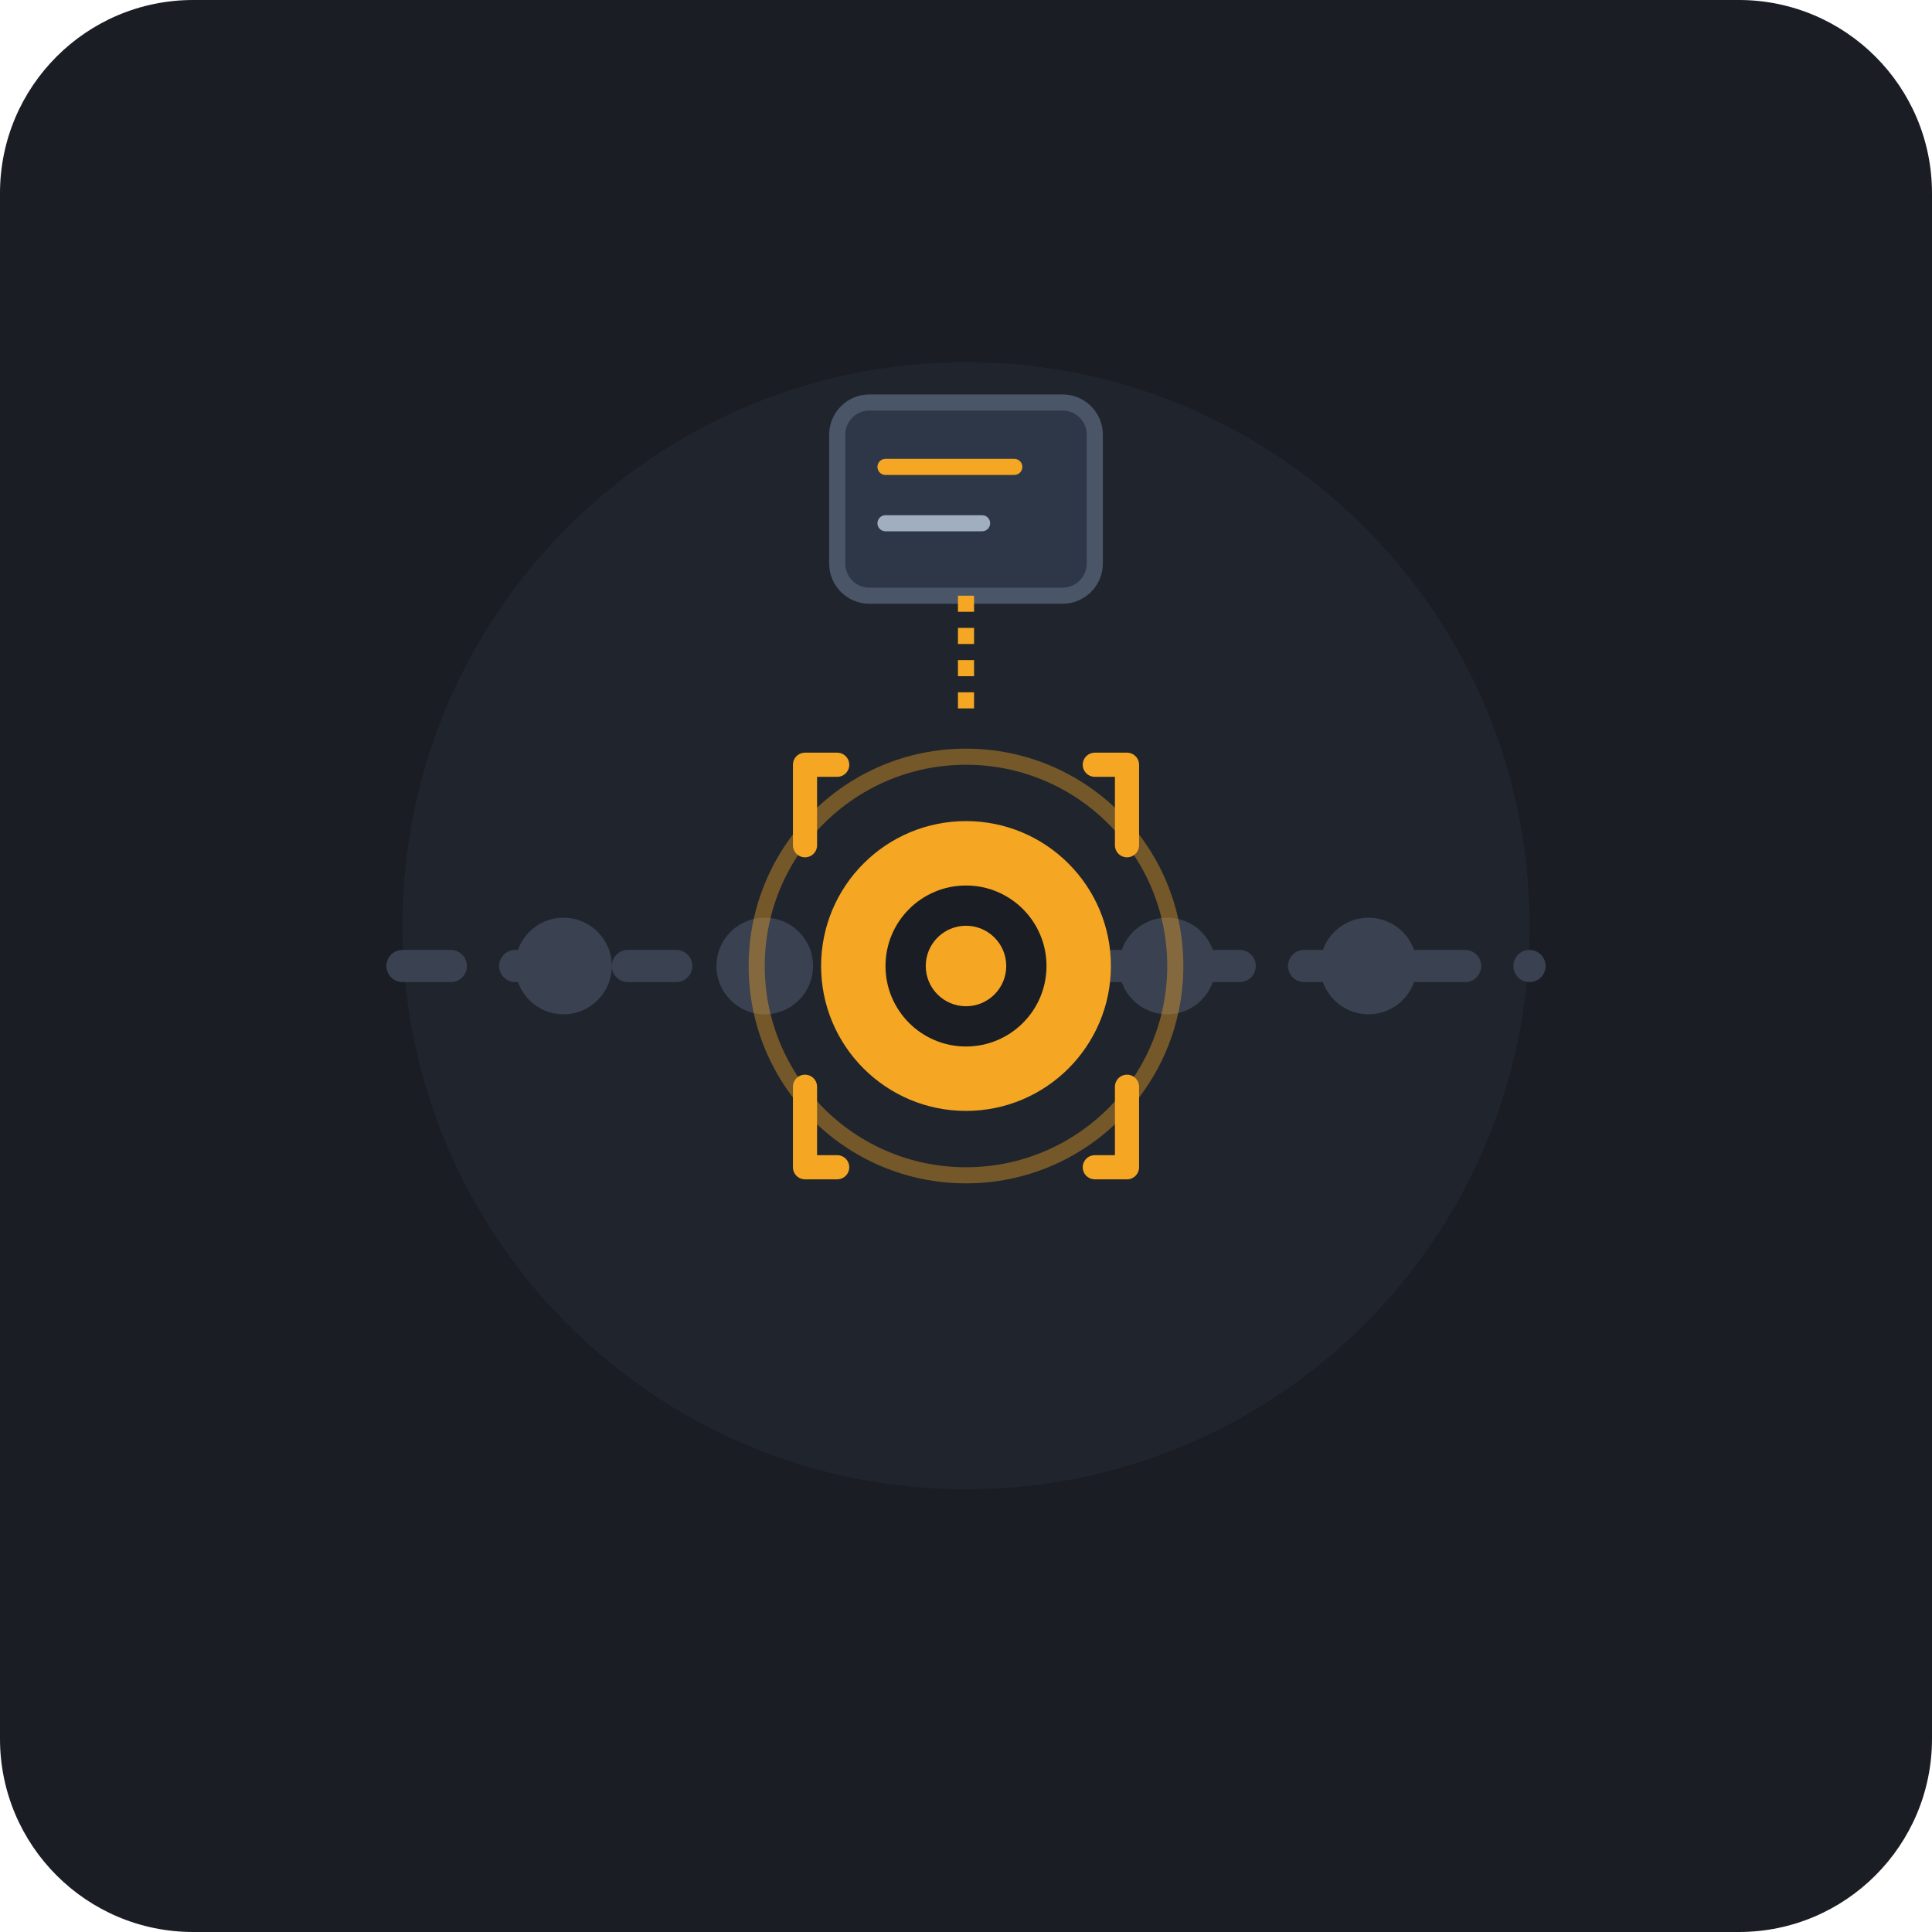
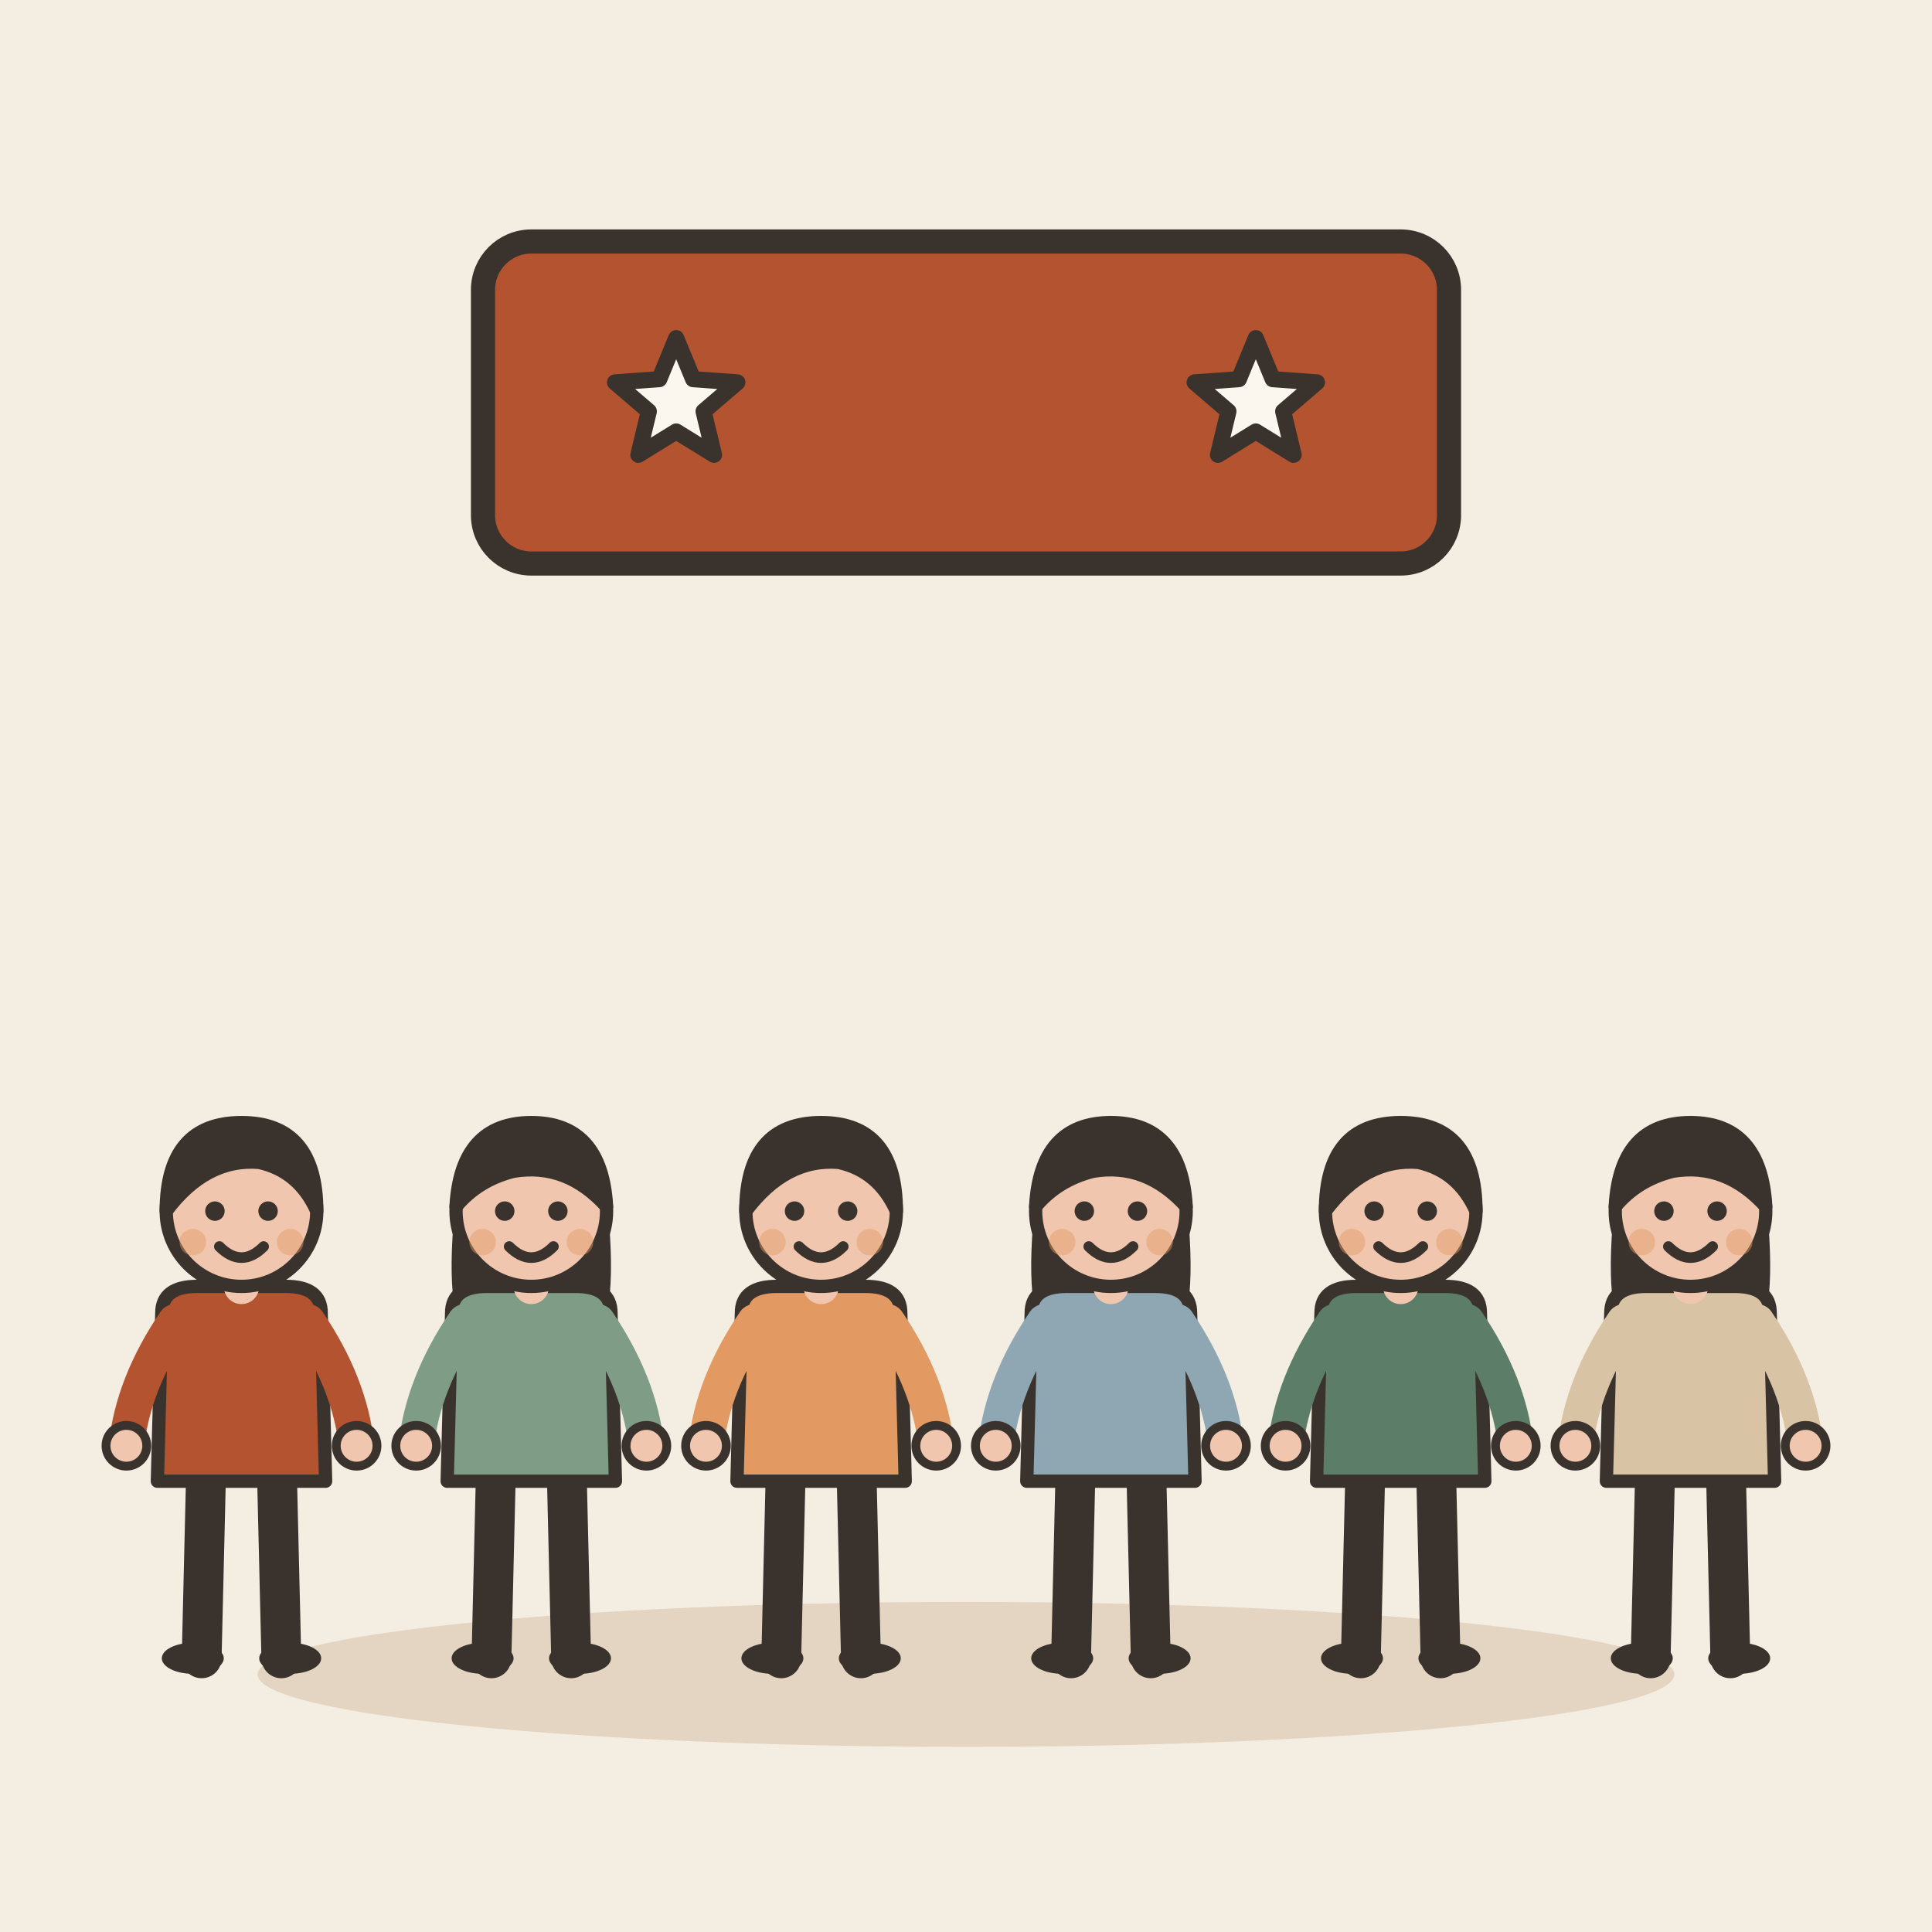
- <svg xmlns="http://www.w3.org/2000/svg" viewBox="0 0 240 240">
-   <rect width="240" height="240" rx="24" fill="#1A1D24" />
-   <circle cx="120" cy="115" r="70" fill="#252A34" opacity="0.6" />
-   <line x1="50" y1="120" x2="190" y2="120" stroke="#3A4150" stroke-width="4" stroke-linecap="round" stroke-dasharray="6 8" />
-   <circle cx="70" cy="120" r="6" fill="#3A4150" />
-   <circle cx="95" cy="120" r="6" fill="#3A4150" />
-   <circle cx="145" cy="120" r="6" fill="#3A4150" />
-   <circle cx="170" cy="120" r="6" fill="#3A4150" />
-   <circle cx="120" cy="120" r="26" fill="none" stroke="#F5A623" stroke-width="2" opacity="0.4">
-     <animate attributeName="r" values="22;30;22" dur="3s" repeatCount="indefinite" />
-     <animate attributeName="opacity" values="0.6;0.1;0.6" dur="3s" repeatCount="indefinite" />
-   </circle>
-   <circle cx="120" cy="120" r="18" fill="#F5A623" />
-   <circle cx="120" cy="120" r="10" fill="#1A1D24" />
-   <circle cx="120" cy="120" r="5" fill="#F5A623" />
-   <path d="M 104 95 L 100 95 L 100 105" fill="none" stroke="#F5A623" stroke-width="3" stroke-linecap="round" stroke-linejoin="round" />
-   <path d="M 136 95 L 140 95 L 140 105" fill="none" stroke="#F5A623" stroke-width="3" stroke-linecap="round" stroke-linejoin="round" />
-   <path d="M 104 145 L 100 145 L 100 135" fill="none" stroke="#F5A623" stroke-width="3" stroke-linecap="round" stroke-linejoin="round" />
-   <path d="M 136 145 L 140 145 L 140 135" fill="none" stroke="#F5A623" stroke-width="3" stroke-linecap="round" stroke-linejoin="round" />
-   <g transform="translate(120, 62)">
-     <rect x="-16" y="-12" width="32" height="24" rx="4" fill="#2D3748" stroke="#4A5568" stroke-width="2" />
-     <line x1="-10" y1="-4" x2="6" y2="-4" stroke="#F5A623" stroke-width="2" stroke-linecap="round" />
-     <line x1="-10" y1="3" x2="2" y2="3" stroke="#A0AEC0" stroke-width="2" stroke-linecap="round" />
-     <line x1="0" y1="12" x2="0" y2="28" stroke="#F5A623" stroke-width="2" stroke-dasharray="2 2" />
+ <svg xmlns="http://www.w3.org/2000/svg" viewBox="0 0 240 240" data-style="editorial">
+   <rect width="240" height="240" fill="#F4EDE2" />
+   <ellipse cx="120" cy="208" rx="88" ry="9" fill="#E3D5C1" />
+   <g transform="translate(30 206) scale(0.55 0.55)">
+     <path d="M-8 -42L-9 0" stroke="#3A332D" stroke-width="9" stroke-linecap="round" fill="none" />
+     <path d="M8 -42L9 0" stroke="#3A332D" stroke-width="9" stroke-linecap="round" fill="none" />
+     <ellipse cx="-11" cy="0" rx="7" ry="3.5" fill="#3A332D" />
+     <ellipse cx="11" cy="0" rx="7" ry="3.5" fill="#3A332D" />
+     <path d="M-18 -78Q-18 -84 -10 -84L10 -84Q18 -84 18 -78L19 -40L-19 -40Z" fill="#B4532F" stroke="#3A332D" stroke-width="3" stroke-linecap="round" stroke-linejoin="round" />
+     <path d="M-15 -76Q-24.5 -62 -26 -48" fill="none" stroke="#B4532F" stroke-width="8" stroke-linecap="round" stroke-linejoin="round" />
+     <circle cx="-26" cy="-48" r="4.6" fill="#F0C7AE" stroke="#3A332D" stroke-linecap="round" stroke-linejoin="round" stroke-width="2" />
+     <path d="M15 -76Q24.5 -62 26 -48" fill="none" stroke="#B4532F" stroke-width="8" stroke-linecap="round" stroke-linejoin="round" />
+     <circle cx="26" cy="-48" r="4.6" fill="#F0C7AE" stroke="#3A332D" stroke-linecap="round" stroke-linejoin="round" stroke-width="2" />
+     <path d="M0 -84L0 -88" stroke="#F0C7AE" stroke-width="8" stroke-linecap="round" fill="none" />
+     <circle cx="0" cy="-101" r="17" fill="#F0C7AE" stroke="#3A332D" stroke-width="3" stroke-linecap="round" stroke-linejoin="round" />
+     <path d="M-17 -101Q-17 -121 0 -121Q17 -121 17 -101Q13 -110 4 -112Q-8 -113 -17 -101Z" fill="#3A332D" stroke="#3A332D" stroke-width="3" stroke-linecap="round" stroke-linejoin="round" />
+     <circle cx="-6" cy="-101" r="2.2" fill="#3A332D" />
+     <circle cx="6" cy="-101" r="2.2" fill="#3A332D" />
+     <path d="M-5 -93Q0 -88 5 -93" fill="none" stroke="#3A332D" stroke-width="2.4" stroke-linecap="round" stroke-linejoin="round" />
+     <circle cx="-11" cy="-94" r="3" fill="#E39A62" opacity="0.45" />
+     <circle cx="11" cy="-94" r="3" fill="#E39A62" opacity="0.45" />
+   </g>
+   <g transform="translate(66 206) scale(0.55 0.55)">
+     <path d="M-8 -42L-9 0" stroke="#3A332D" stroke-width="9" stroke-linecap="round" fill="none" />
+     <path d="M8 -42L9 0" stroke="#3A332D" stroke-width="9" stroke-linecap="round" fill="none" />
+     <ellipse cx="-11" cy="0" rx="7" ry="3.5" fill="#3A332D" />
+     <ellipse cx="11" cy="0" rx="7" ry="3.5" fill="#3A332D" />
+     <path d="M-17 -104Q-20 -78 -14 -70L-6 -78L6 -78L14 -70Q20 -78 17 -104Z" fill="#3A332D" />
+     <path d="M-18 -78Q-18 -84 -10 -84L10 -84Q18 -84 18 -78L19 -40L-19 -40Z" fill="#7E9C86" stroke="#3A332D" stroke-width="3" stroke-linecap="round" stroke-linejoin="round" />
+     <path d="M-15 -76Q-24.5 -62 -26 -48" fill="none" stroke="#7E9C86" stroke-width="8" stroke-linecap="round" stroke-linejoin="round" />
+     <circle cx="-26" cy="-48" r="4.6" fill="#F0C7AE" stroke="#3A332D" stroke-linecap="round" stroke-linejoin="round" stroke-width="2" />
+     <path d="M15 -76Q24.5 -62 26 -48" fill="none" stroke="#7E9C86" stroke-width="8" stroke-linecap="round" stroke-linejoin="round" />
+     <circle cx="26" cy="-48" r="4.6" fill="#F0C7AE" stroke="#3A332D" stroke-linecap="round" stroke-linejoin="round" stroke-width="2" />
+     <path d="M0 -84L0 -88" stroke="#F0C7AE" stroke-width="8" stroke-linecap="round" fill="none" />
+     <circle cx="0" cy="-101" r="17" fill="#F0C7AE" stroke="#3A332D" stroke-width="3" stroke-linecap="round" stroke-linejoin="round" />
+     <path d="M-17 -102Q-16 -121 0 -121Q16 -121 17 -102Q8 -112 -4 -110Q-12 -108 -17 -102Z" fill="#3A332D" stroke="#3A332D" stroke-width="3" stroke-linecap="round" stroke-linejoin="round" />
+     <circle cx="-6" cy="-101" r="2.2" fill="#3A332D" />
+     <circle cx="6" cy="-101" r="2.2" fill="#3A332D" />
+     <path d="M-5 -93Q0 -88 5 -93" fill="none" stroke="#3A332D" stroke-width="2.4" stroke-linecap="round" stroke-linejoin="round" />
+     <circle cx="-11" cy="-94" r="3" fill="#E39A62" opacity="0.45" />
+     <circle cx="11" cy="-94" r="3" fill="#E39A62" opacity="0.45" />
+   </g>
+   <g transform="translate(102 206) scale(0.55 0.55)">
+     <path d="M-8 -42L-9 0" stroke="#3A332D" stroke-width="9" stroke-linecap="round" fill="none" />
+     <path d="M8 -42L9 0" stroke="#3A332D" stroke-width="9" stroke-linecap="round" fill="none" />
+     <ellipse cx="-11" cy="0" rx="7" ry="3.5" fill="#3A332D" />
+     <ellipse cx="11" cy="0" rx="7" ry="3.5" fill="#3A332D" />
+     <path d="M-18 -78Q-18 -84 -10 -84L10 -84Q18 -84 18 -78L19 -40L-19 -40Z" fill="#E39A62" stroke="#3A332D" stroke-width="3" stroke-linecap="round" stroke-linejoin="round" />
+     <path d="M-15 -76Q-24.5 -62 -26 -48" fill="none" stroke="#E39A62" stroke-width="8" stroke-linecap="round" stroke-linejoin="round" />
+     <circle cx="-26" cy="-48" r="4.6" fill="#F0C7AE" stroke="#3A332D" stroke-linecap="round" stroke-linejoin="round" stroke-width="2" />
+     <path d="M15 -76Q24.5 -62 26 -48" fill="none" stroke="#E39A62" stroke-width="8" stroke-linecap="round" stroke-linejoin="round" />
+     <circle cx="26" cy="-48" r="4.6" fill="#F0C7AE" stroke="#3A332D" stroke-linecap="round" stroke-linejoin="round" stroke-width="2" />
+     <path d="M0 -84L0 -88" stroke="#F0C7AE" stroke-width="8" stroke-linecap="round" fill="none" />
+     <circle cx="0" cy="-101" r="17" fill="#F0C7AE" stroke="#3A332D" stroke-width="3" stroke-linecap="round" stroke-linejoin="round" />
+     <path d="M-17 -101Q-17 -121 0 -121Q17 -121 17 -101Q13 -110 4 -112Q-8 -113 -17 -101Z" fill="#3A332D" stroke="#3A332D" stroke-width="3" stroke-linecap="round" stroke-linejoin="round" />
+     <circle cx="-6" cy="-101" r="2.2" fill="#3A332D" />
+     <circle cx="6" cy="-101" r="2.2" fill="#3A332D" />
+     <path d="M-5 -93Q0 -88 5 -93" fill="none" stroke="#3A332D" stroke-width="2.4" stroke-linecap="round" stroke-linejoin="round" />
+     <circle cx="-11" cy="-94" r="3" fill="#E39A62" opacity="0.45" />
+     <circle cx="11" cy="-94" r="3" fill="#E39A62" opacity="0.45" />
+   </g>
+   <g transform="translate(138 206) scale(0.55 0.55)">
+     <path d="M-8 -42L-9 0" stroke="#3A332D" stroke-width="9" stroke-linecap="round" fill="none" />
+     <path d="M8 -42L9 0" stroke="#3A332D" stroke-width="9" stroke-linecap="round" fill="none" />
+     <ellipse cx="-11" cy="0" rx="7" ry="3.5" fill="#3A332D" />
+     <ellipse cx="11" cy="0" rx="7" ry="3.5" fill="#3A332D" />
+     <path d="M-17 -104Q-20 -78 -14 -70L-6 -78L6 -78L14 -70Q20 -78 17 -104Z" fill="#3A332D" />
+     <path d="M-18 -78Q-18 -84 -10 -84L10 -84Q18 -84 18 -78L19 -40L-19 -40Z" fill="#8FA7B3" stroke="#3A332D" stroke-width="3" stroke-linecap="round" stroke-linejoin="round" />
+     <path d="M-15 -76Q-24.5 -62 -26 -48" fill="none" stroke="#8FA7B3" stroke-width="8" stroke-linecap="round" stroke-linejoin="round" />
+     <circle cx="-26" cy="-48" r="4.6" fill="#F0C7AE" stroke="#3A332D" stroke-linecap="round" stroke-linejoin="round" stroke-width="2" />
+     <path d="M15 -76Q24.5 -62 26 -48" fill="none" stroke="#8FA7B3" stroke-width="8" stroke-linecap="round" stroke-linejoin="round" />
+     <circle cx="26" cy="-48" r="4.6" fill="#F0C7AE" stroke="#3A332D" stroke-linecap="round" stroke-linejoin="round" stroke-width="2" />
+     <path d="M0 -84L0 -88" stroke="#F0C7AE" stroke-width="8" stroke-linecap="round" fill="none" />
+     <circle cx="0" cy="-101" r="17" fill="#F0C7AE" stroke="#3A332D" stroke-width="3" stroke-linecap="round" stroke-linejoin="round" />
+     <path d="M-17 -102Q-16 -121 0 -121Q16 -121 17 -102Q8 -112 -4 -110Q-12 -108 -17 -102Z" fill="#3A332D" stroke="#3A332D" stroke-width="3" stroke-linecap="round" stroke-linejoin="round" />
+     <circle cx="-6" cy="-101" r="2.2" fill="#3A332D" />
+     <circle cx="6" cy="-101" r="2.2" fill="#3A332D" />
+     <path d="M-5 -93Q0 -88 5 -93" fill="none" stroke="#3A332D" stroke-width="2.4" stroke-linecap="round" stroke-linejoin="round" />
+     <circle cx="-11" cy="-94" r="3" fill="#E39A62" opacity="0.45" />
+     <circle cx="11" cy="-94" r="3" fill="#E39A62" opacity="0.45" />
+   </g>
+   <g transform="translate(174 206) scale(0.55 0.55)">
+     <path d="M-8 -42L-9 0" stroke="#3A332D" stroke-width="9" stroke-linecap="round" fill="none" />
+     <path d="M8 -42L9 0" stroke="#3A332D" stroke-width="9" stroke-linecap="round" fill="none" />
+     <ellipse cx="-11" cy="0" rx="7" ry="3.5" fill="#3A332D" />
+     <ellipse cx="11" cy="0" rx="7" ry="3.5" fill="#3A332D" />
+     <path d="M-18 -78Q-18 -84 -10 -84L10 -84Q18 -84 18 -78L19 -40L-19 -40Z" fill="#5C7D68" stroke="#3A332D" stroke-width="3" stroke-linecap="round" stroke-linejoin="round" />
+     <path d="M-15 -76Q-24.5 -62 -26 -48" fill="none" stroke="#5C7D68" stroke-width="8" stroke-linecap="round" stroke-linejoin="round" />
+     <circle cx="-26" cy="-48" r="4.6" fill="#F0C7AE" stroke="#3A332D" stroke-linecap="round" stroke-linejoin="round" stroke-width="2" />
+     <path d="M15 -76Q24.5 -62 26 -48" fill="none" stroke="#5C7D68" stroke-width="8" stroke-linecap="round" stroke-linejoin="round" />
+     <circle cx="26" cy="-48" r="4.6" fill="#F0C7AE" stroke="#3A332D" stroke-linecap="round" stroke-linejoin="round" stroke-width="2" />
+     <path d="M0 -84L0 -88" stroke="#F0C7AE" stroke-width="8" stroke-linecap="round" fill="none" />
+     <circle cx="0" cy="-101" r="17" fill="#F0C7AE" stroke="#3A332D" stroke-width="3" stroke-linecap="round" stroke-linejoin="round" />
+     <path d="M-17 -101Q-17 -121 0 -121Q17 -121 17 -101Q13 -110 4 -112Q-8 -113 -17 -101Z" fill="#3A332D" stroke="#3A332D" stroke-width="3" stroke-linecap="round" stroke-linejoin="round" />
+     <circle cx="-6" cy="-101" r="2.2" fill="#3A332D" />
+     <circle cx="6" cy="-101" r="2.2" fill="#3A332D" />
+     <path d="M-5 -93Q0 -88 5 -93" fill="none" stroke="#3A332D" stroke-width="2.4" stroke-linecap="round" stroke-linejoin="round" />
+     <circle cx="-11" cy="-94" r="3" fill="#E39A62" opacity="0.45" />
+     <circle cx="11" cy="-94" r="3" fill="#E39A62" opacity="0.45" />
+   </g>
+   <g transform="translate(210 206) scale(0.55 0.55)">
+     <path d="M-8 -42L-9 0" stroke="#3A332D" stroke-width="9" stroke-linecap="round" fill="none" />
+     <path d="M8 -42L9 0" stroke="#3A332D" stroke-width="9" stroke-linecap="round" fill="none" />
+     <ellipse cx="-11" cy="0" rx="7" ry="3.5" fill="#3A332D" />
+     <ellipse cx="11" cy="0" rx="7" ry="3.5" fill="#3A332D" />
+     <path d="M-17 -104Q-20 -78 -14 -70L-6 -78L6 -78L14 -70Q20 -78 17 -104Z" fill="#3A332D" />
+     <path d="M-18 -78Q-18 -84 -10 -84L10 -84Q18 -84 18 -78L19 -40L-19 -40Z" fill="#D8C3A5" stroke="#3A332D" stroke-width="3" stroke-linecap="round" stroke-linejoin="round" />
+     <path d="M-15 -76Q-24.5 -62 -26 -48" fill="none" stroke="#D8C3A5" stroke-width="8" stroke-linecap="round" stroke-linejoin="round" />
+     <circle cx="-26" cy="-48" r="4.6" fill="#F0C7AE" stroke="#3A332D" stroke-linecap="round" stroke-linejoin="round" stroke-width="2" />
+     <path d="M15 -76Q24.5 -62 26 -48" fill="none" stroke="#D8C3A5" stroke-width="8" stroke-linecap="round" stroke-linejoin="round" />
+     <circle cx="26" cy="-48" r="4.6" fill="#F0C7AE" stroke="#3A332D" stroke-linecap="round" stroke-linejoin="round" stroke-width="2" />
+     <path d="M0 -84L0 -88" stroke="#F0C7AE" stroke-width="8" stroke-linecap="round" fill="none" />
+     <circle cx="0" cy="-101" r="17" fill="#F0C7AE" stroke="#3A332D" stroke-width="3" stroke-linecap="round" stroke-linejoin="round" />
+     <path d="M-17 -102Q-16 -121 0 -121Q16 -121 17 -102Q8 -112 -4 -110Q-12 -108 -17 -102Z" fill="#3A332D" stroke="#3A332D" stroke-width="3" stroke-linecap="round" stroke-linejoin="round" />
+     <circle cx="-6" cy="-101" r="2.2" fill="#3A332D" />
+     <circle cx="6" cy="-101" r="2.2" fill="#3A332D" />
+     <path d="M-5 -93Q0 -88 5 -93" fill="none" stroke="#3A332D" stroke-width="2.4" stroke-linecap="round" stroke-linejoin="round" />
+     <circle cx="-11" cy="-94" r="3" fill="#E39A62" opacity="0.45" />
+     <circle cx="11" cy="-94" r="3" fill="#E39A62" opacity="0.45" />
+   </g>
+   <g transform="translate(120 50)">
+     <rect x="-60" y="-20" width="120" height="40" rx="6" fill="#B4532F" stroke="#3A332D" stroke-width="3" stroke-linecap="round" stroke-linejoin="round" />
+     <path d="M-36.0 -8.0L-33.9 -2.9L-28.4 -2.5L-32.6 1.1L-31.3 6.5L-36.0 3.6L-40.7 6.5L-39.4 1.1L-43.6 -2.5L-38.1 -2.9Z" fill="#FBF6EE" stroke="#3A332D" stroke-width="2" stroke-linecap="round" stroke-linejoin="round" />
+     <path d="M36.0 -8.0L38.1 -2.9L43.6 -2.5L39.4 1.1L40.7 6.5L36.0 3.6L31.3 6.5L32.6 1.1L28.4 -2.5L33.9 -2.9Z" fill="#FBF6EE" stroke="#3A332D" stroke-width="2" stroke-linecap="round" stroke-linejoin="round" />
  </g>
</svg>
